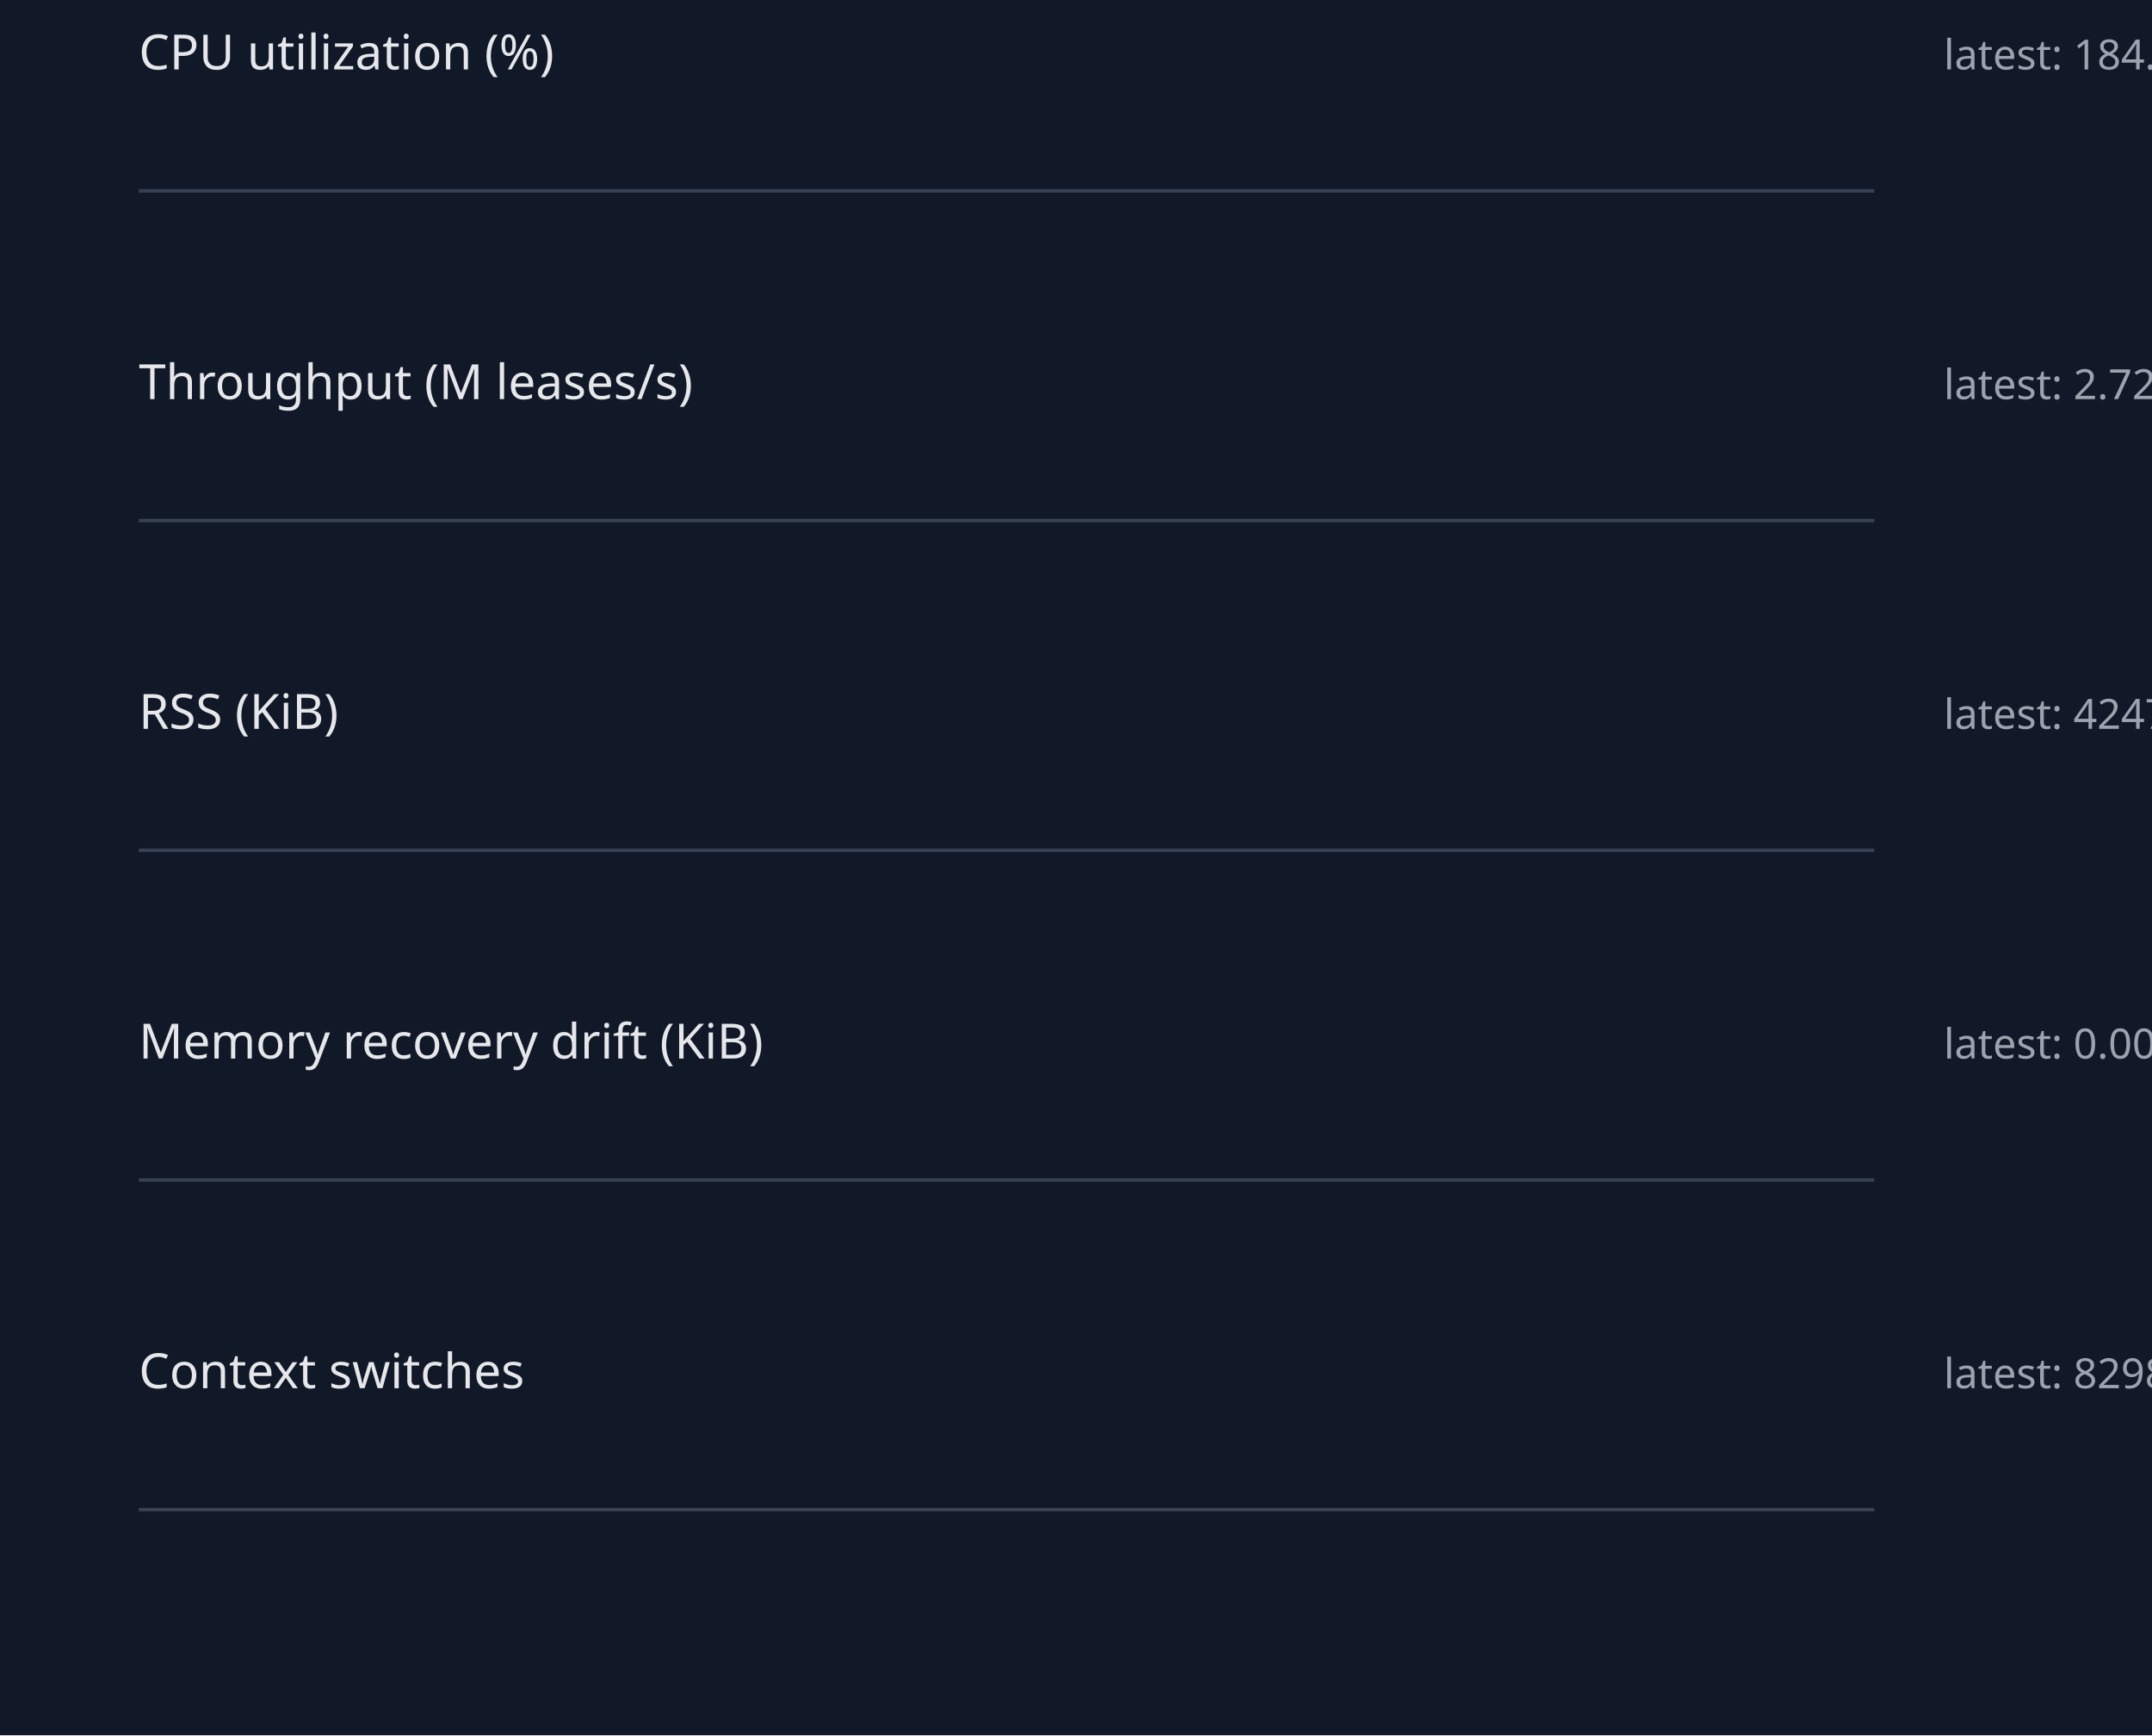
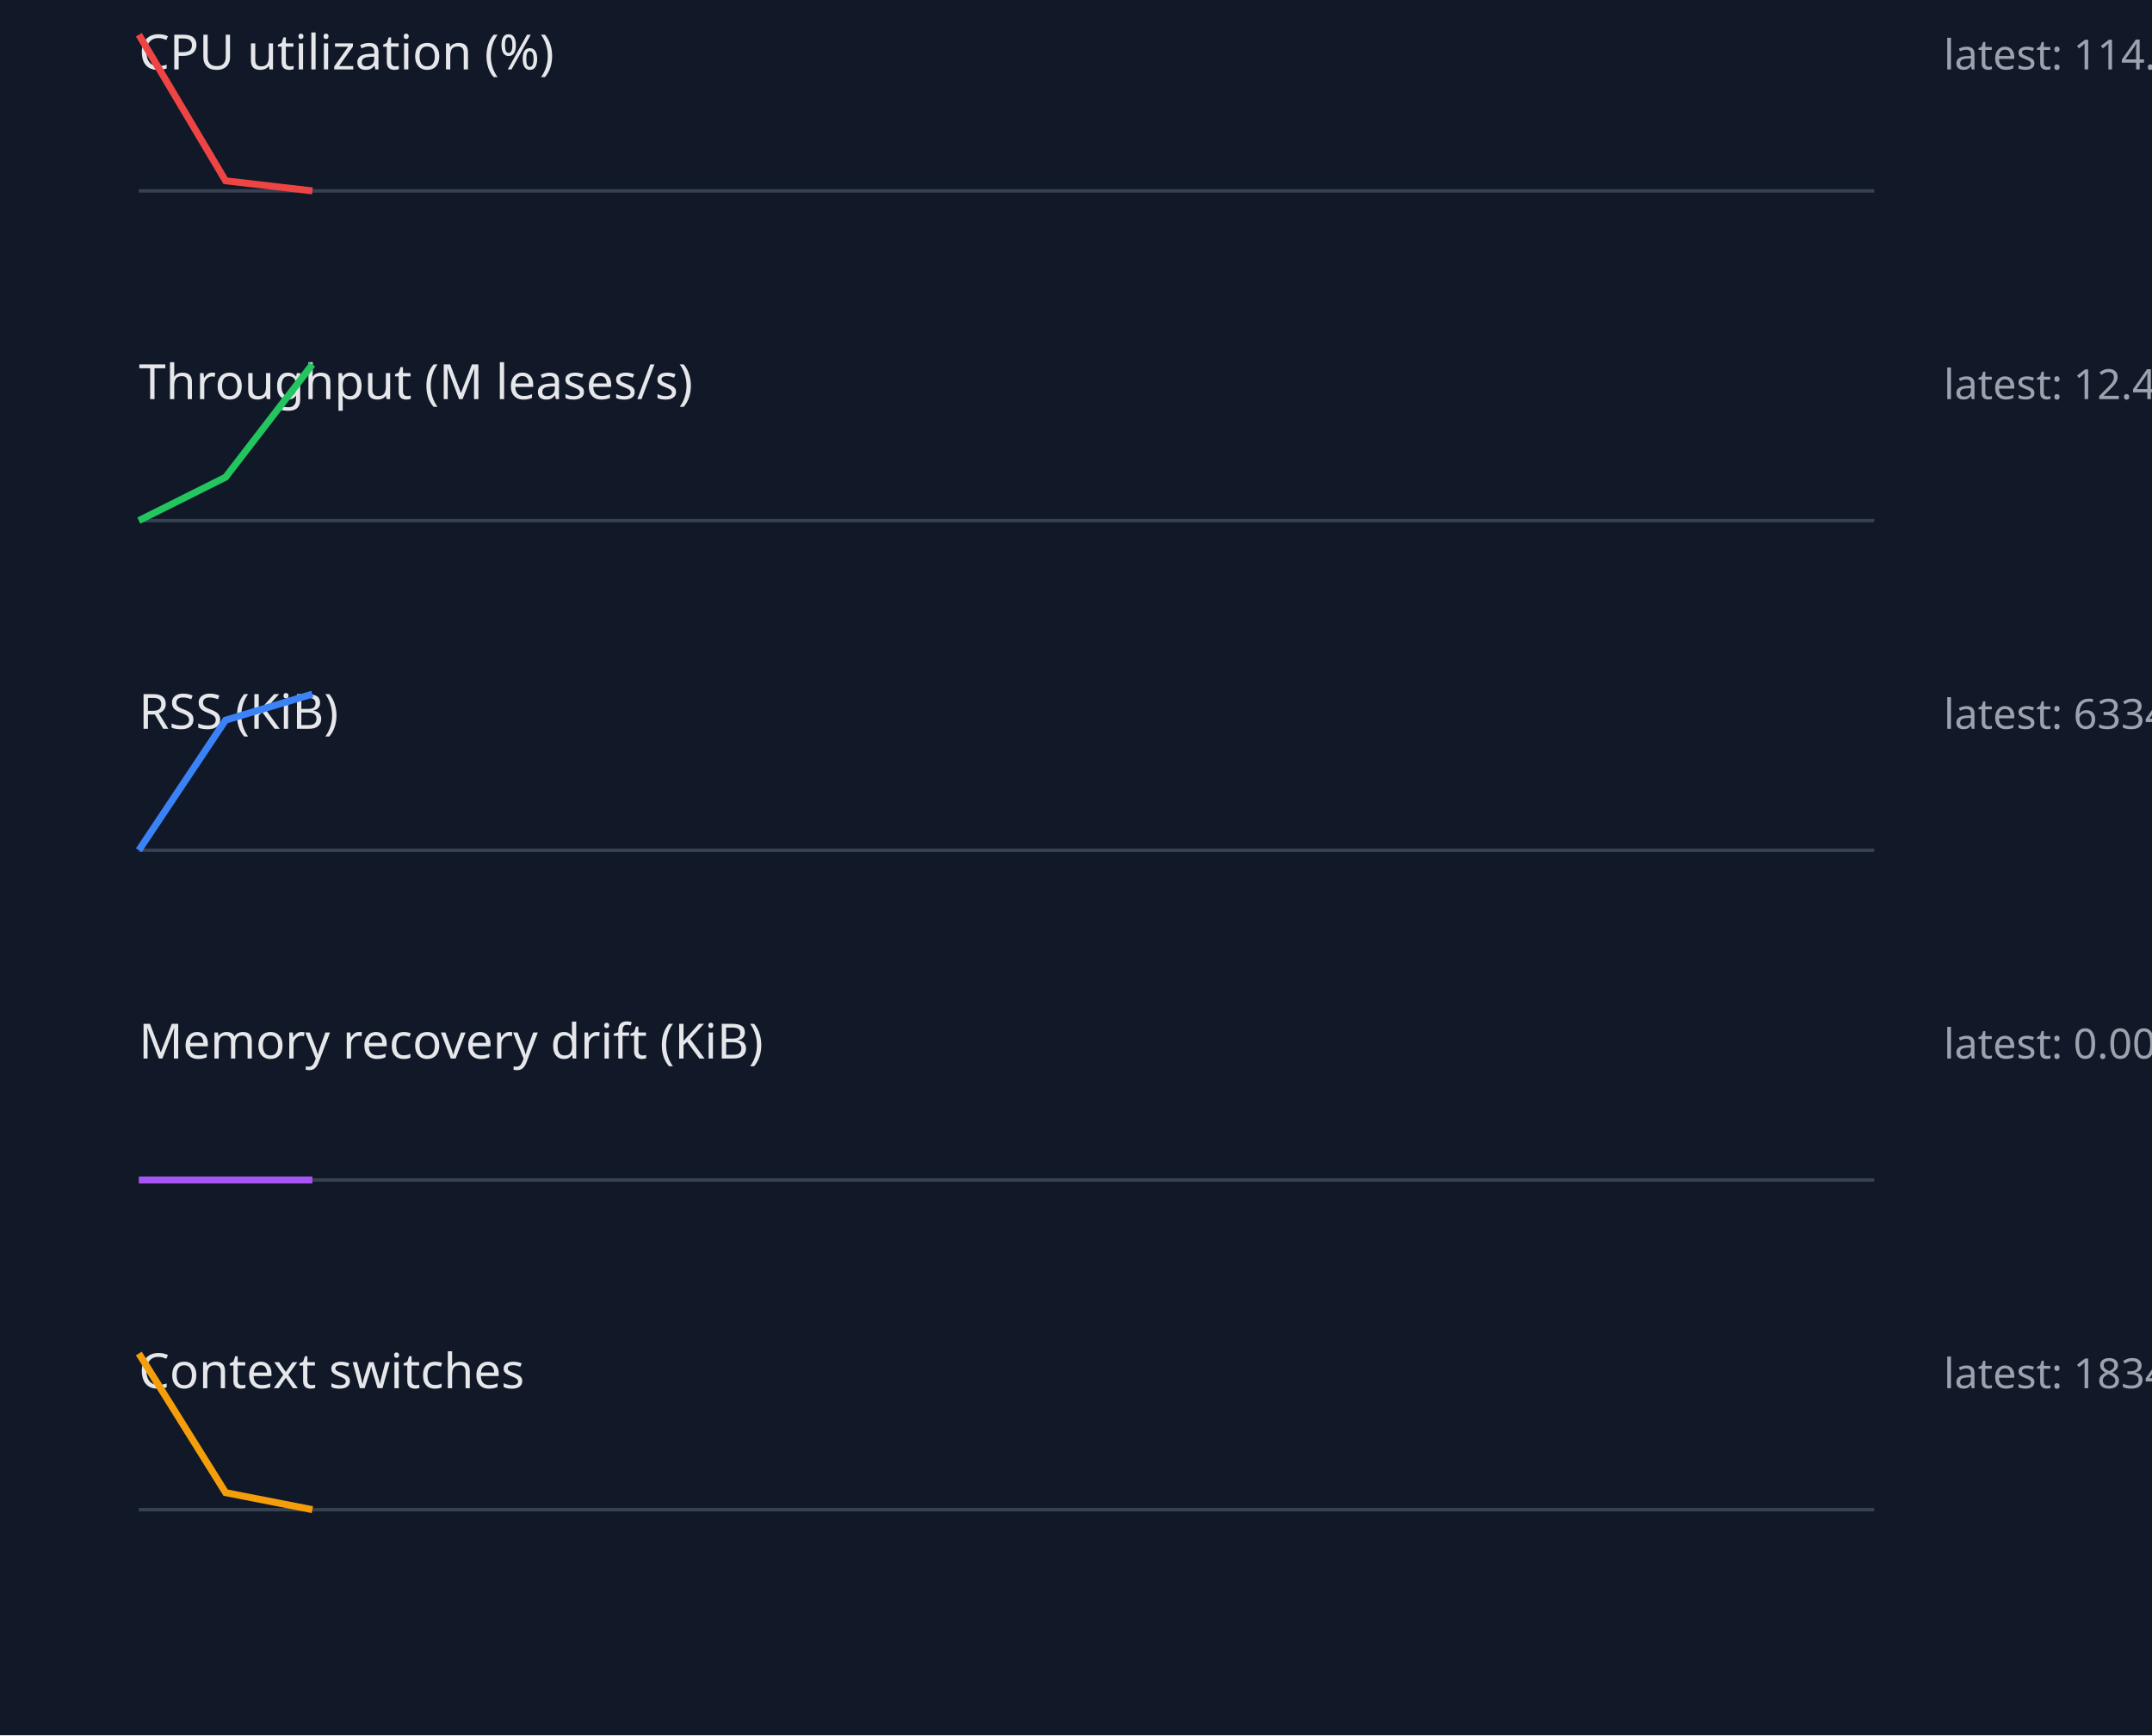
<svg xmlns="http://www.w3.org/2000/svg" width="620" height="500" viewBox="0 0 620 500">
  <style>.label{font:14px sans-serif;fill:#e5e7eb}.value{font:12px sans-serif;fill:#9ca3af}.axis{stroke:#374151}.series{fill:none;stroke-width:2}</style>
  <rect width="100%" height="100%" fill="#111827" />
  <text x="40" y="20" class="label">CPU utilization (%)</text>
-   <text x="560" y="20" class="value">latest: 184.01</text>
+   <text x="560" y="20" class="value">latest: 114.29</text>
  <line x1="40" y1="55" x2="540" y2="55" class="axis" />
-   <polyline points="40,55.0" stroke="#ef4444" class="series" />
+   <polyline points="40,10.0 65,52.1 90,55.0" stroke="#ef4444" class="series" />
  <text x="40" y="115" class="label">Throughput (M leases/s)</text>
-   <text x="560" y="115" class="value">latest: 2.72</text>
+   <text x="560" y="115" class="value">latest: 12.46</text>
  <line x1="40" y1="150" x2="540" y2="150" class="axis" />
-   <polyline points="40,150.0" stroke="#22c55e" class="series" />
+   <polyline points="40,150.0 65,137.5 90,105.0" stroke="#22c55e" class="series" />
  <text x="40" y="210" class="label">RSS (KiB)</text>
-   <text x="560" y="210" class="value">latest: 42476.00</text>
+   <text x="560" y="210" class="value">latest: 633472.00</text>
  <line x1="40" y1="245" x2="540" y2="245" class="axis" />
-   <polyline points="40,245.0" stroke="#3b82f6" class="series" />
+   <polyline points="40,245.0 65,207.5 90,200.0" stroke="#3b82f6" class="series" />
  <text x="40" y="305" class="label">Memory recovery drift (KiB)</text>
  <text x="560" y="305" class="value">latest: 0.00</text>
  <line x1="40" y1="340" x2="540" y2="340" class="axis" />
-   <polyline points="40,340.0" stroke="#a855f7" class="series" />
+   <polyline points="40,340.0 65,340.0 90,340.0" stroke="#a855f7" class="series" />
  <text x="40" y="400" class="label">Context switches</text>
-   <text x="560" y="400" class="value">latest: 82980.00</text>
+   <text x="560" y="400" class="value">latest: 18344.00</text>
  <line x1="40" y1="435" x2="540" y2="435" class="axis" />
-   <polyline points="40,435.0" stroke="#f59e0b" class="series" />
+   <polyline points="40,390.0 65,430.1 90,435.0" stroke="#f59e0b" class="series" />
</svg>
